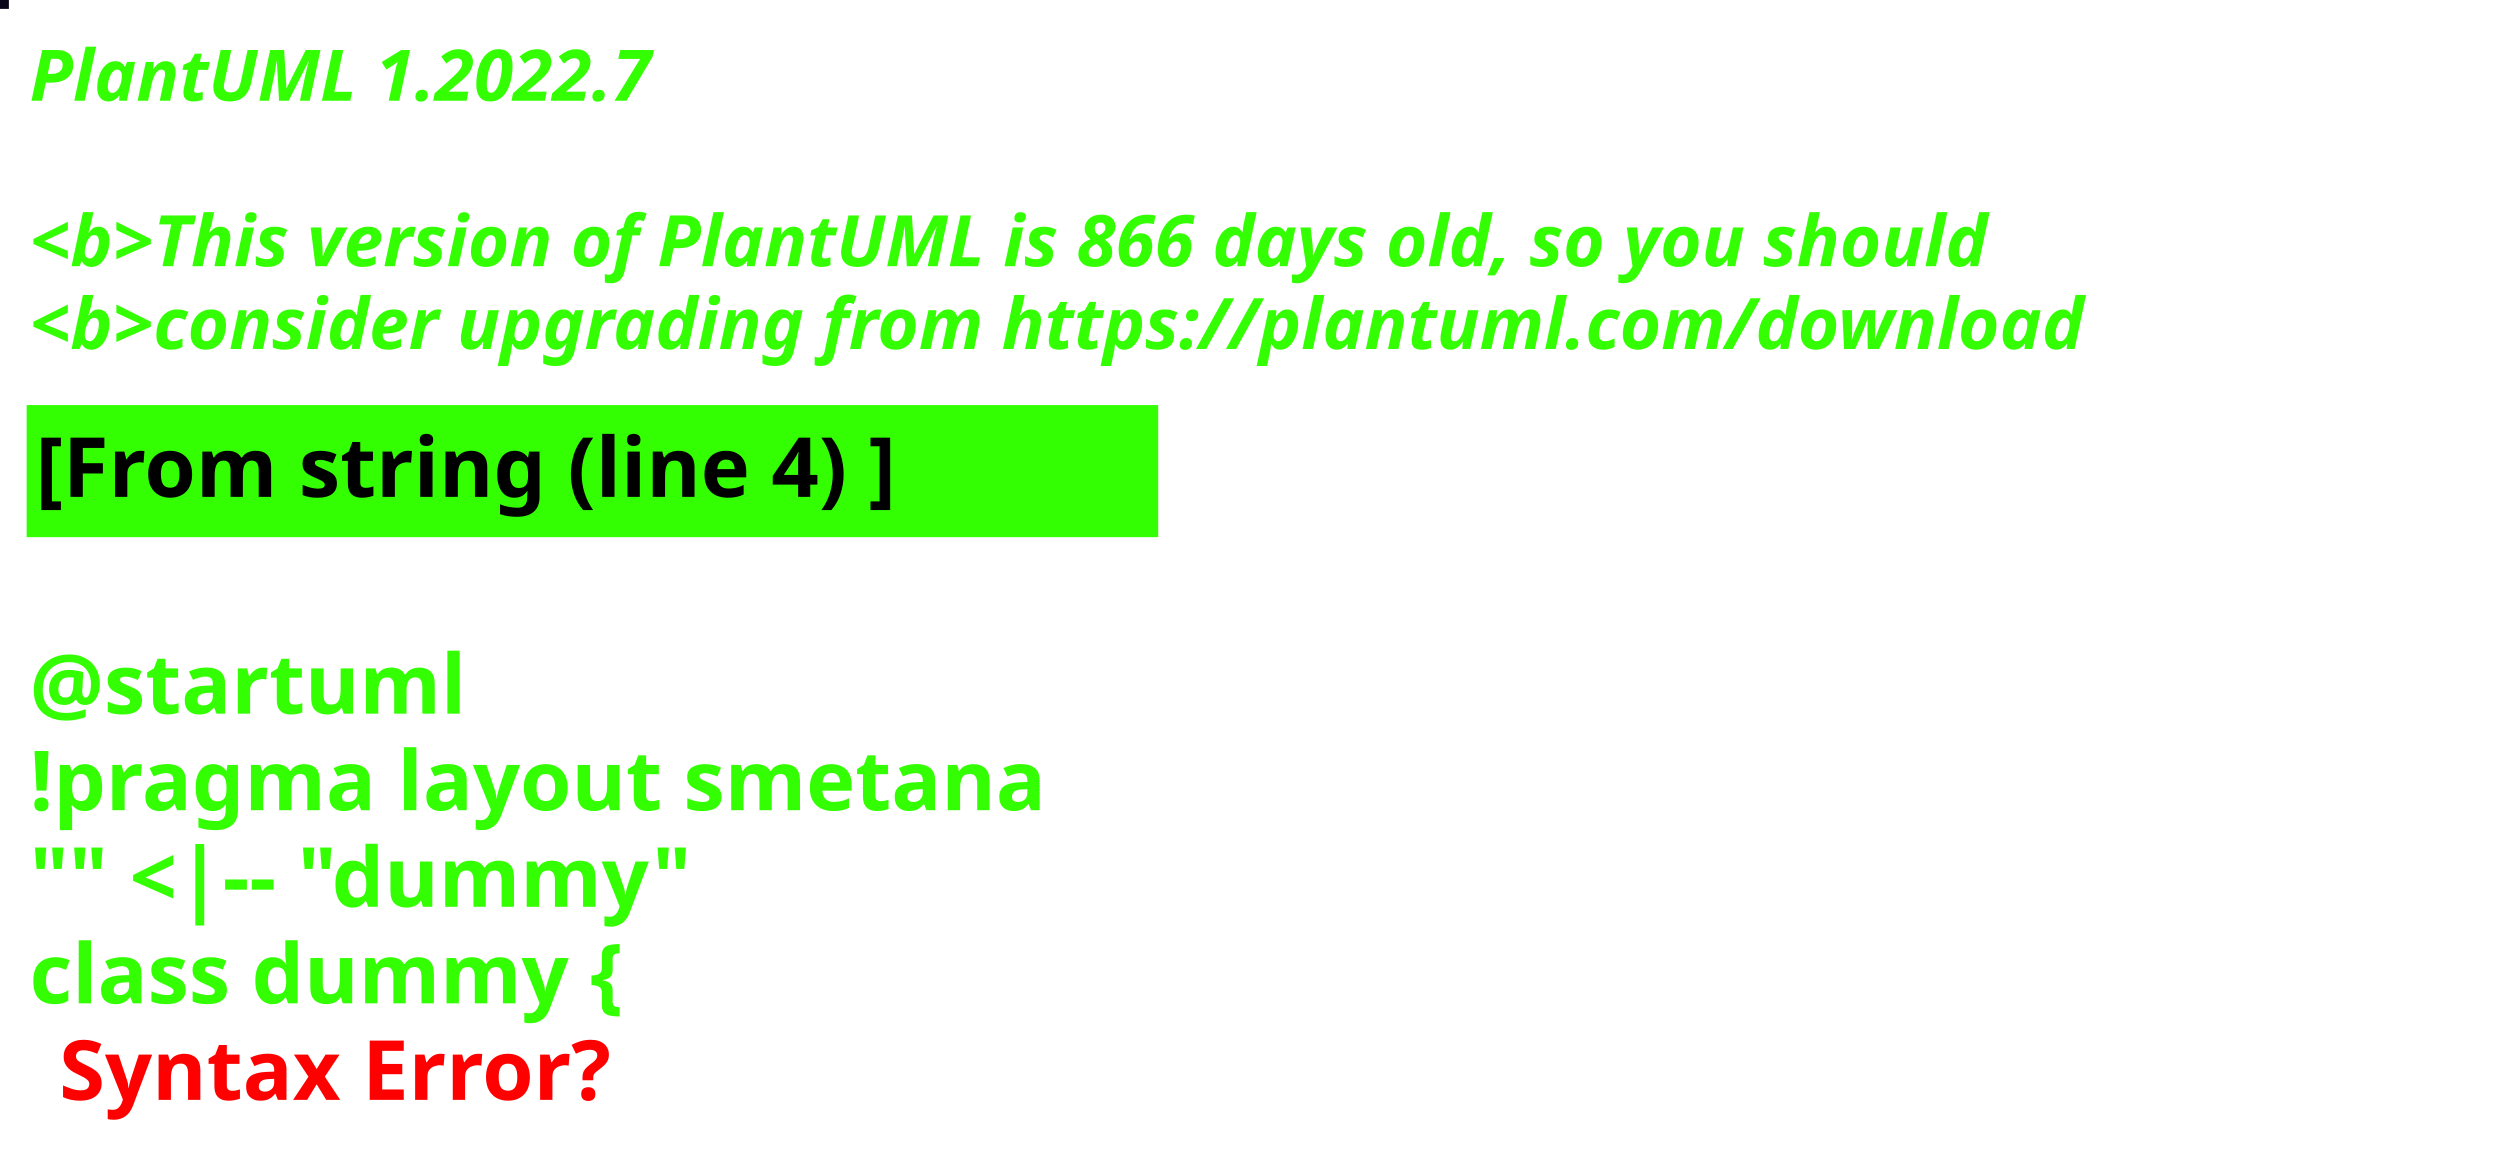
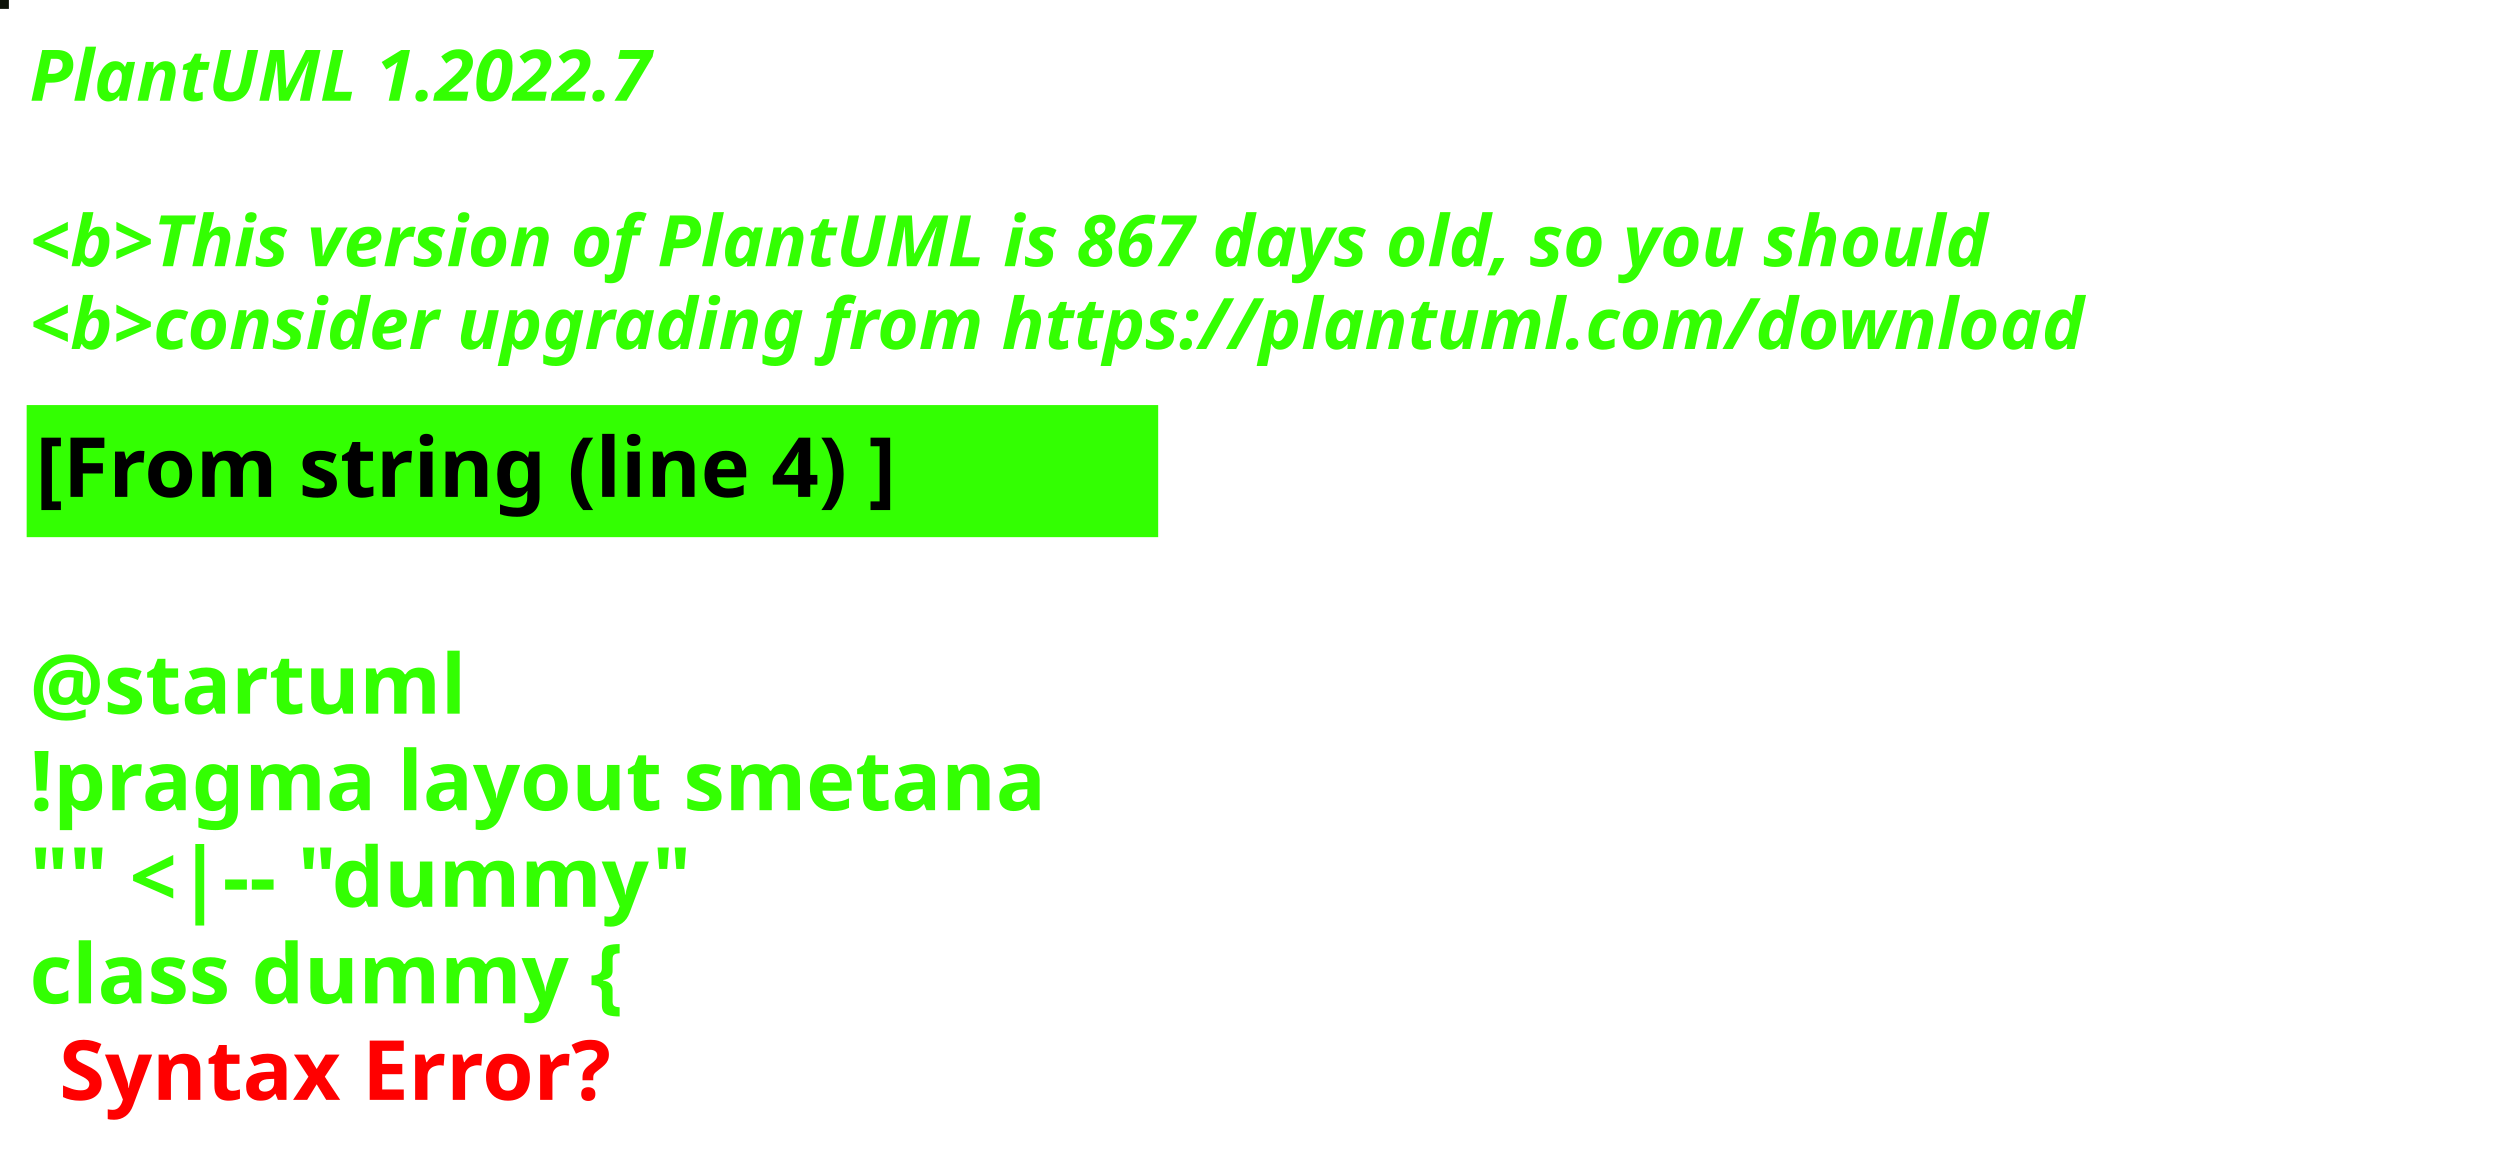
<svg xmlns="http://www.w3.org/2000/svg" contentStyleType="text/css" height="194px" preserveAspectRatio="none" style="width:422px;height:194px;background:#000000;" version="1.1" viewBox="0 0 422 194" width="422px" zoomAndPan="magnify">
  <defs />
  <g>
-     <rect fill="#09061A" height="1" style="stroke:#09061A;stroke-width:1.0;" width="1" x="0" y="0" />
+     <rect fill="#0E1409" height="1" style="stroke:#0E1409;stroke-width:1.0;" width="1" x="0" y="0" />
    <text fill="#33FF02" font-family="sans-serif" font-size="12" font-style="italic" font-weight="bold" lengthAdjust="spacing" textLength="127" x="5" y="17">PlantUML 1.2022.7</text>
    <text fill="#33FF02" font-family="sans-serif" font-size="12" font-style="italic" font-weight="bold" lengthAdjust="spacing" textLength="4" x="5" y="30.969"> </text>
-     <text fill="#33FF02" font-family="sans-serif" font-size="12" font-style="italic" font-weight="bold" lengthAdjust="spacing" textLength="399" x="5" y="44.938">&lt;b&gt;This version of PlantUML is 866 days old, so you should</text>
+     <text fill="#33FF02" font-family="sans-serif" font-size="12" font-style="italic" font-weight="bold" lengthAdjust="spacing" textLength="399" x="5" y="44.938">&lt;b&gt;This version of PlantUML is 867 days old, so you should</text>
    <text fill="#33FF02" font-family="sans-serif" font-size="12" font-style="italic" font-weight="bold" lengthAdjust="spacing" textLength="408" x="5" y="58.906">&lt;b&gt;consider upgrading from https://plantuml.com/download</text>
    <rect fill="#33FF02" height="21.297" style="stroke:#33FF02;stroke-width:1.0;" width="190" x="5" y="68.875" />
    <text fill="#000000" font-family="sans-serif" font-size="14" font-weight="bold" lengthAdjust="spacing" textLength="168" x="6" y="83.875">[From string (line 4) ]</text>
    <text fill="#33FF02" font-family="sans-serif" font-size="14" font-weight="bold" lengthAdjust="spacing" textLength="5" x="5" y="104.172"> </text>
    <text fill="#33FF02" font-family="sans-serif" font-size="14" font-weight="bold" lengthAdjust="spacing" textLength="79" x="5" y="120.469">@startuml</text>
    <text fill="#33FF02" font-family="sans-serif" font-size="14" font-weight="bold" lengthAdjust="spacing" textLength="190" x="5" y="136.766">!pragma layout smetana</text>
    <text fill="#33FF02" font-family="sans-serif" font-size="14" font-weight="bold" lengthAdjust="spacing" textLength="124" x="5" y="153.062">"" &lt;|-- "dummy"</text>
    <text fill="#33FF02" font-family="sans-serif" font-size="14" font-weight="bold" lengthAdjust="spacing" text-decoration="wavy underline" textLength="117" x="5" y="169.359">class dummy {</text>
    <text fill="#FF0000" font-family="sans-serif" font-size="14" font-weight="bold" lengthAdjust="spacing" textLength="106" x="10" y="185.656">Syntax Error?</text>
  </g>
</svg>
